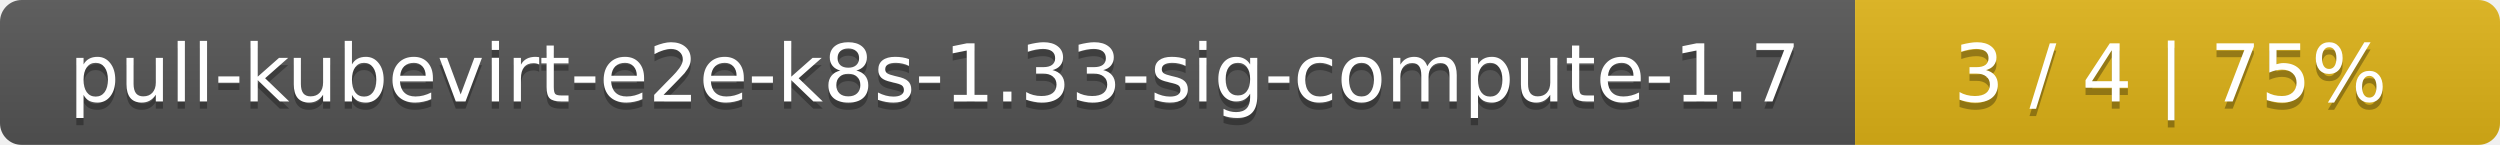
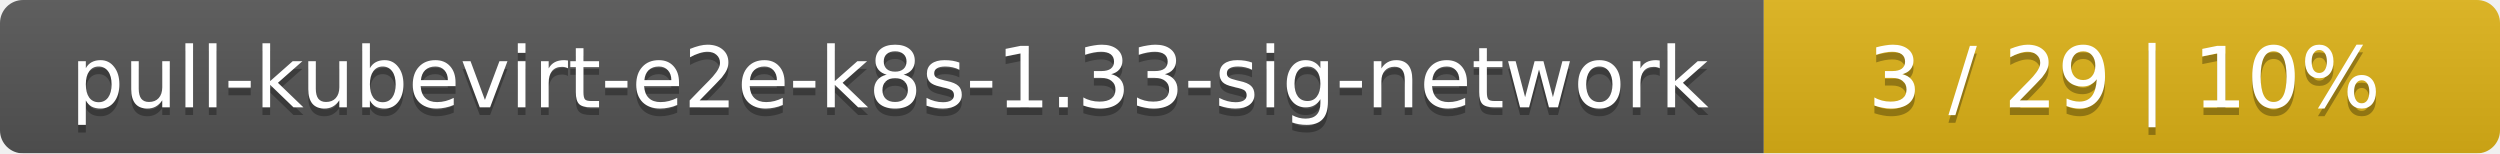
- <svg xmlns="http://www.w3.org/2000/svg" width="345" height="20">
+ <svg xmlns="http://www.w3.org/2000/svg" width="326" height="20">
  <linearGradient id="smooth" x2="0" y2="100%">
    <stop offset="0" stop-color="#bbb" stop-opacity=".1" />
    <stop offset="1" stop-opacity=".1" />
  </linearGradient>
  <mask id="round">
-     <rect width="345" height="20" rx="3" fill="#fff" />
+     <rect width="326" height="20" rx="3" fill="#fff" />
  </mask>
  <g mask="url(#round)">
-     <rect width="256" height="20" fill="#555" />
-     <rect x="256" width="89" height="20" fill="#dfb317" />
-     <rect width="345" height="20" fill="url(#smooth)" />
+     <rect width="230" height="20" fill="#555" />
+     <rect x="230" width="96" height="20" fill="#dfb317" />
+     <rect width="326" height="20" fill="url(#smooth)" />
  </g>
  <g fill="#fff" text-anchor="middle" font-family="DejaVu Sans,Verdana,Geneva,sans-serif" font-size="11">
-     <text x="129" y="15" fill="#010101" fill-opacity=".3">pull-kubevirt-e2e-k8s-1.33-sig-compute-1.7</text>
-     <text x="129" y="14">pull-kubevirt-e2e-k8s-1.33-sig-compute-1.7</text>
-     <text x="299.5" y="15" fill="#010101" fill-opacity=".3">3 / 4    |    75%</text>
-     <text x="299.5" y="14">3 / 4    |    75%</text>
+     <text x="116" y="15" fill="#010101" fill-opacity=".3">pull-kubevirt-e2e-k8s-1.33-sig-network</text>
+     <text x="116" y="14">pull-kubevirt-e2e-k8s-1.33-sig-network</text>
+     <text x="277" y="15" fill="#010101" fill-opacity=".3">3 / 29    |    10%</text>
+     <text x="277" y="14">3 / 29    |    10%</text>
  </g>
</svg>
